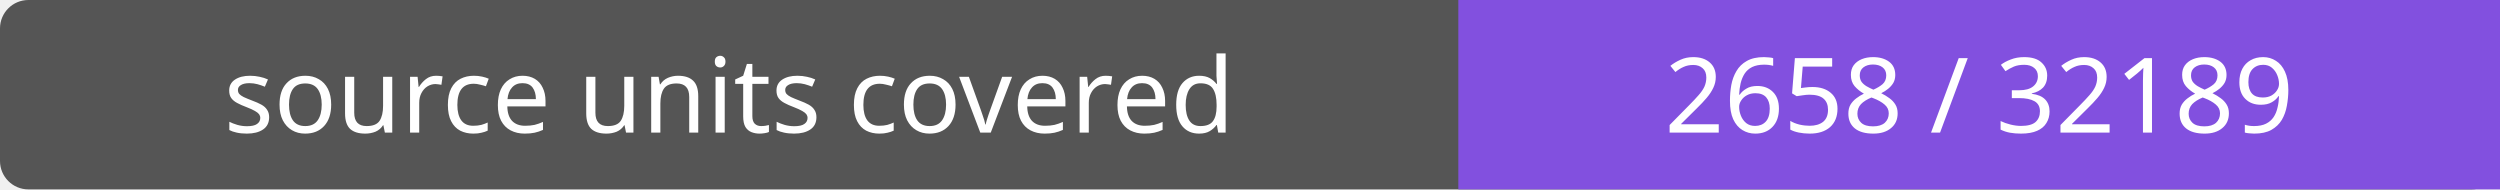
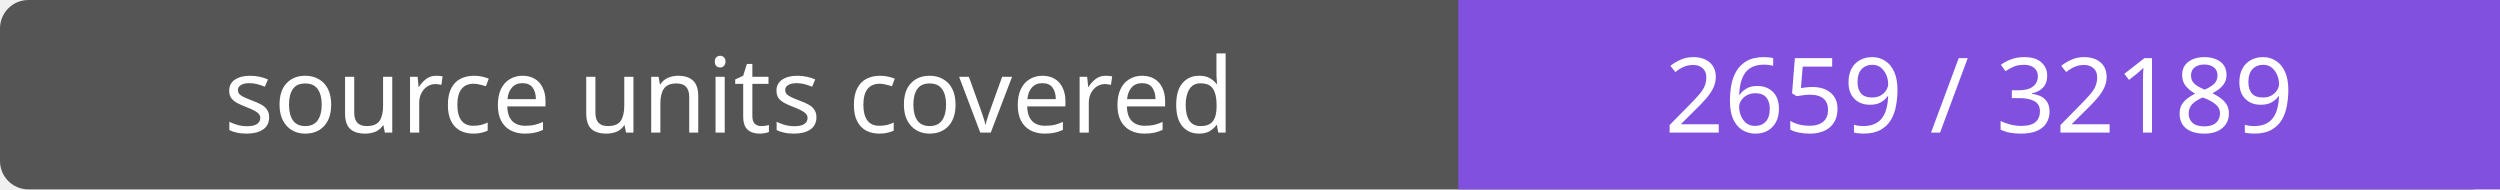
- <svg xmlns="http://www.w3.org/2000/svg" width="264" height="20" role="img" aria-label="source units covered: 2658 / 32189">
+ <svg xmlns="http://www.w3.org/2000/svg" width="264" height="20" role="img" aria-label="source units covered: 2659 / 32189">
  <rect width="264" height="20" rx="3" fill="#555" />
  <path fill="#8250df" d="M154 0h110v20H154z" />
  <g fill="#fff" text-anchor="middle" font-family="Verdana,sans-serif" font-size="11">
    <text x="77.0" y="14">source units covered</text>
-     <text x="209.0" y="14">2658 / 32189</text>
+     <text x="209.0" y="14">2659 / 32189</text>
  </g>
</svg>
